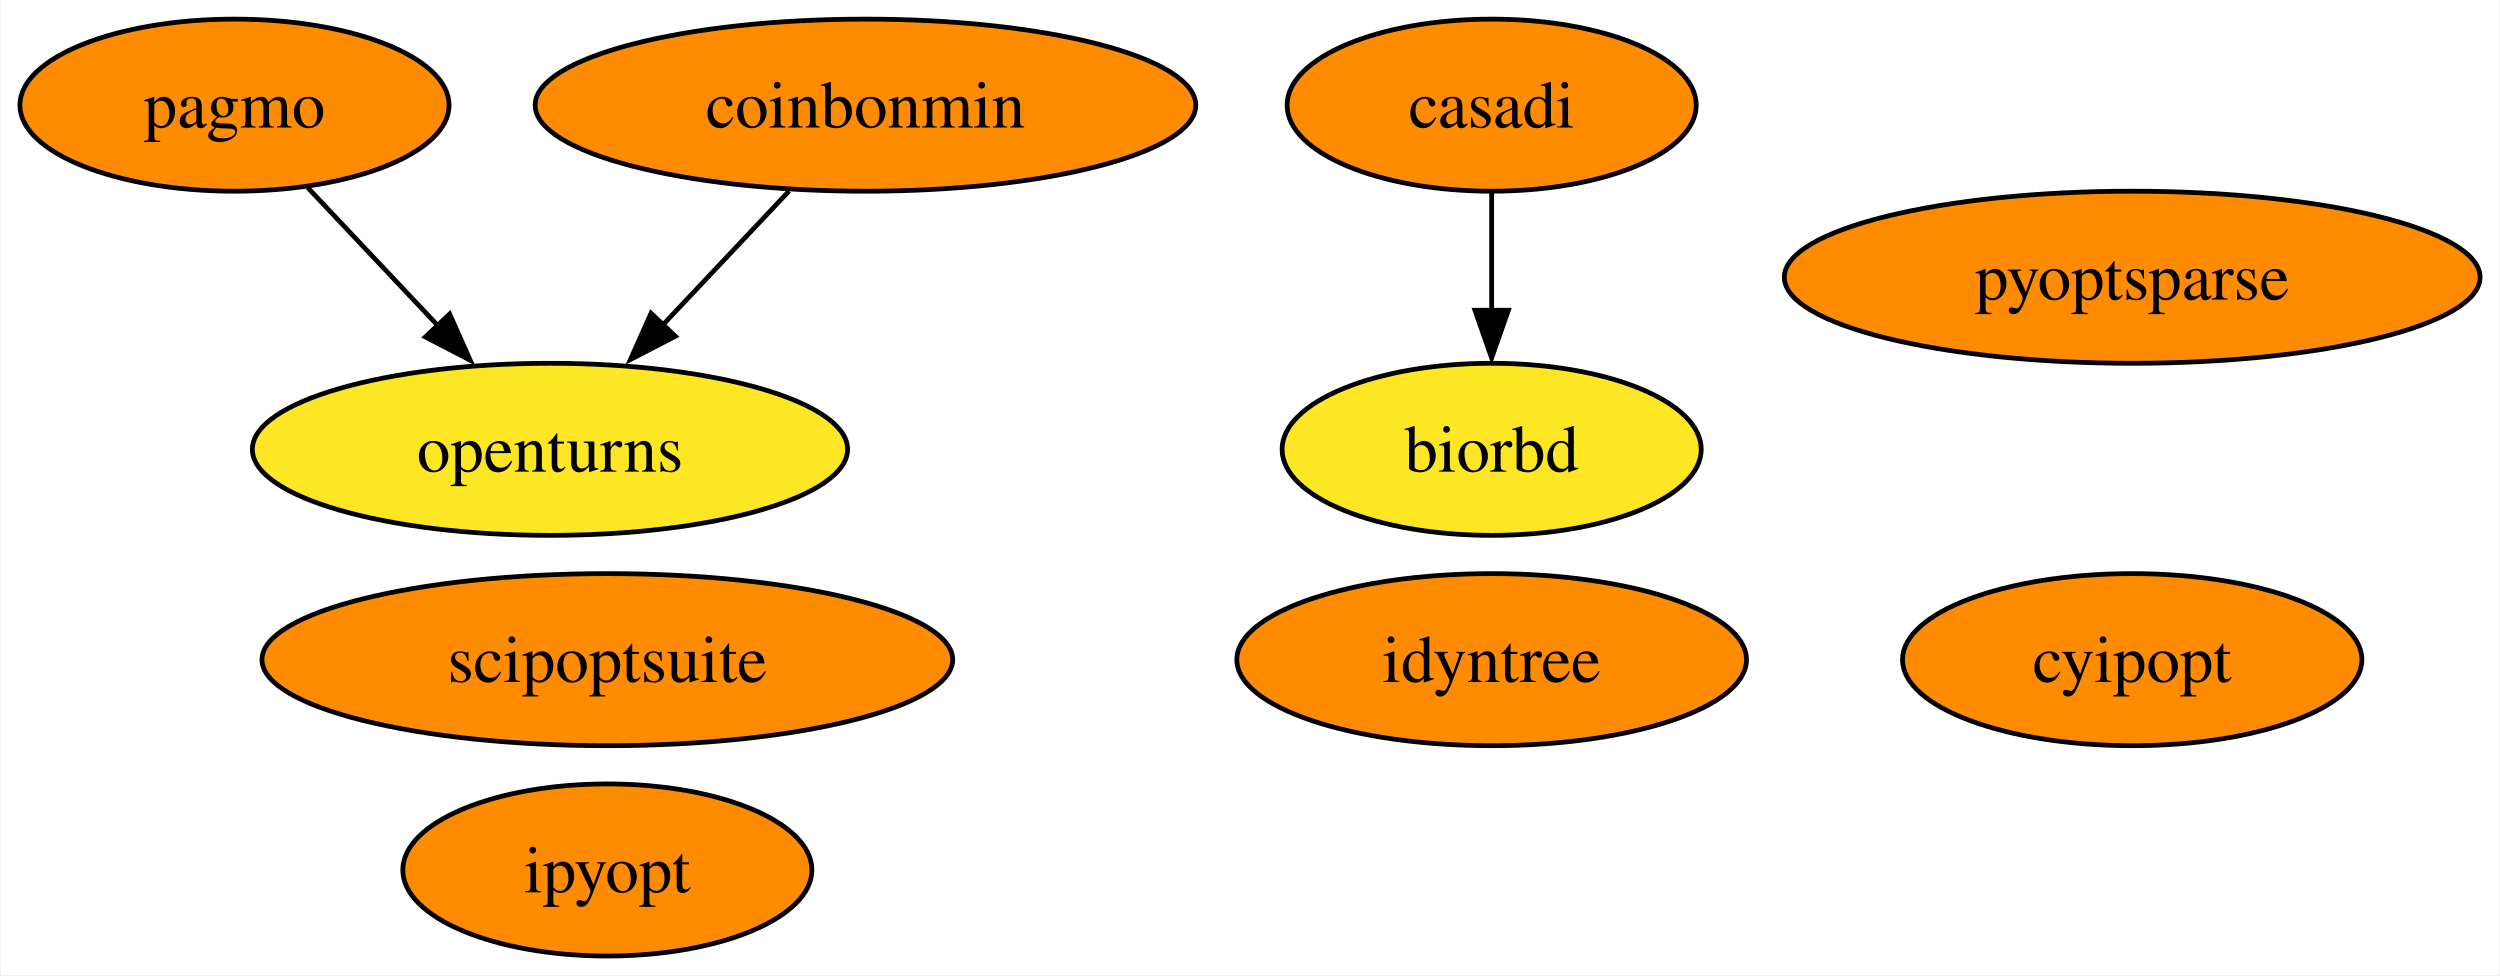
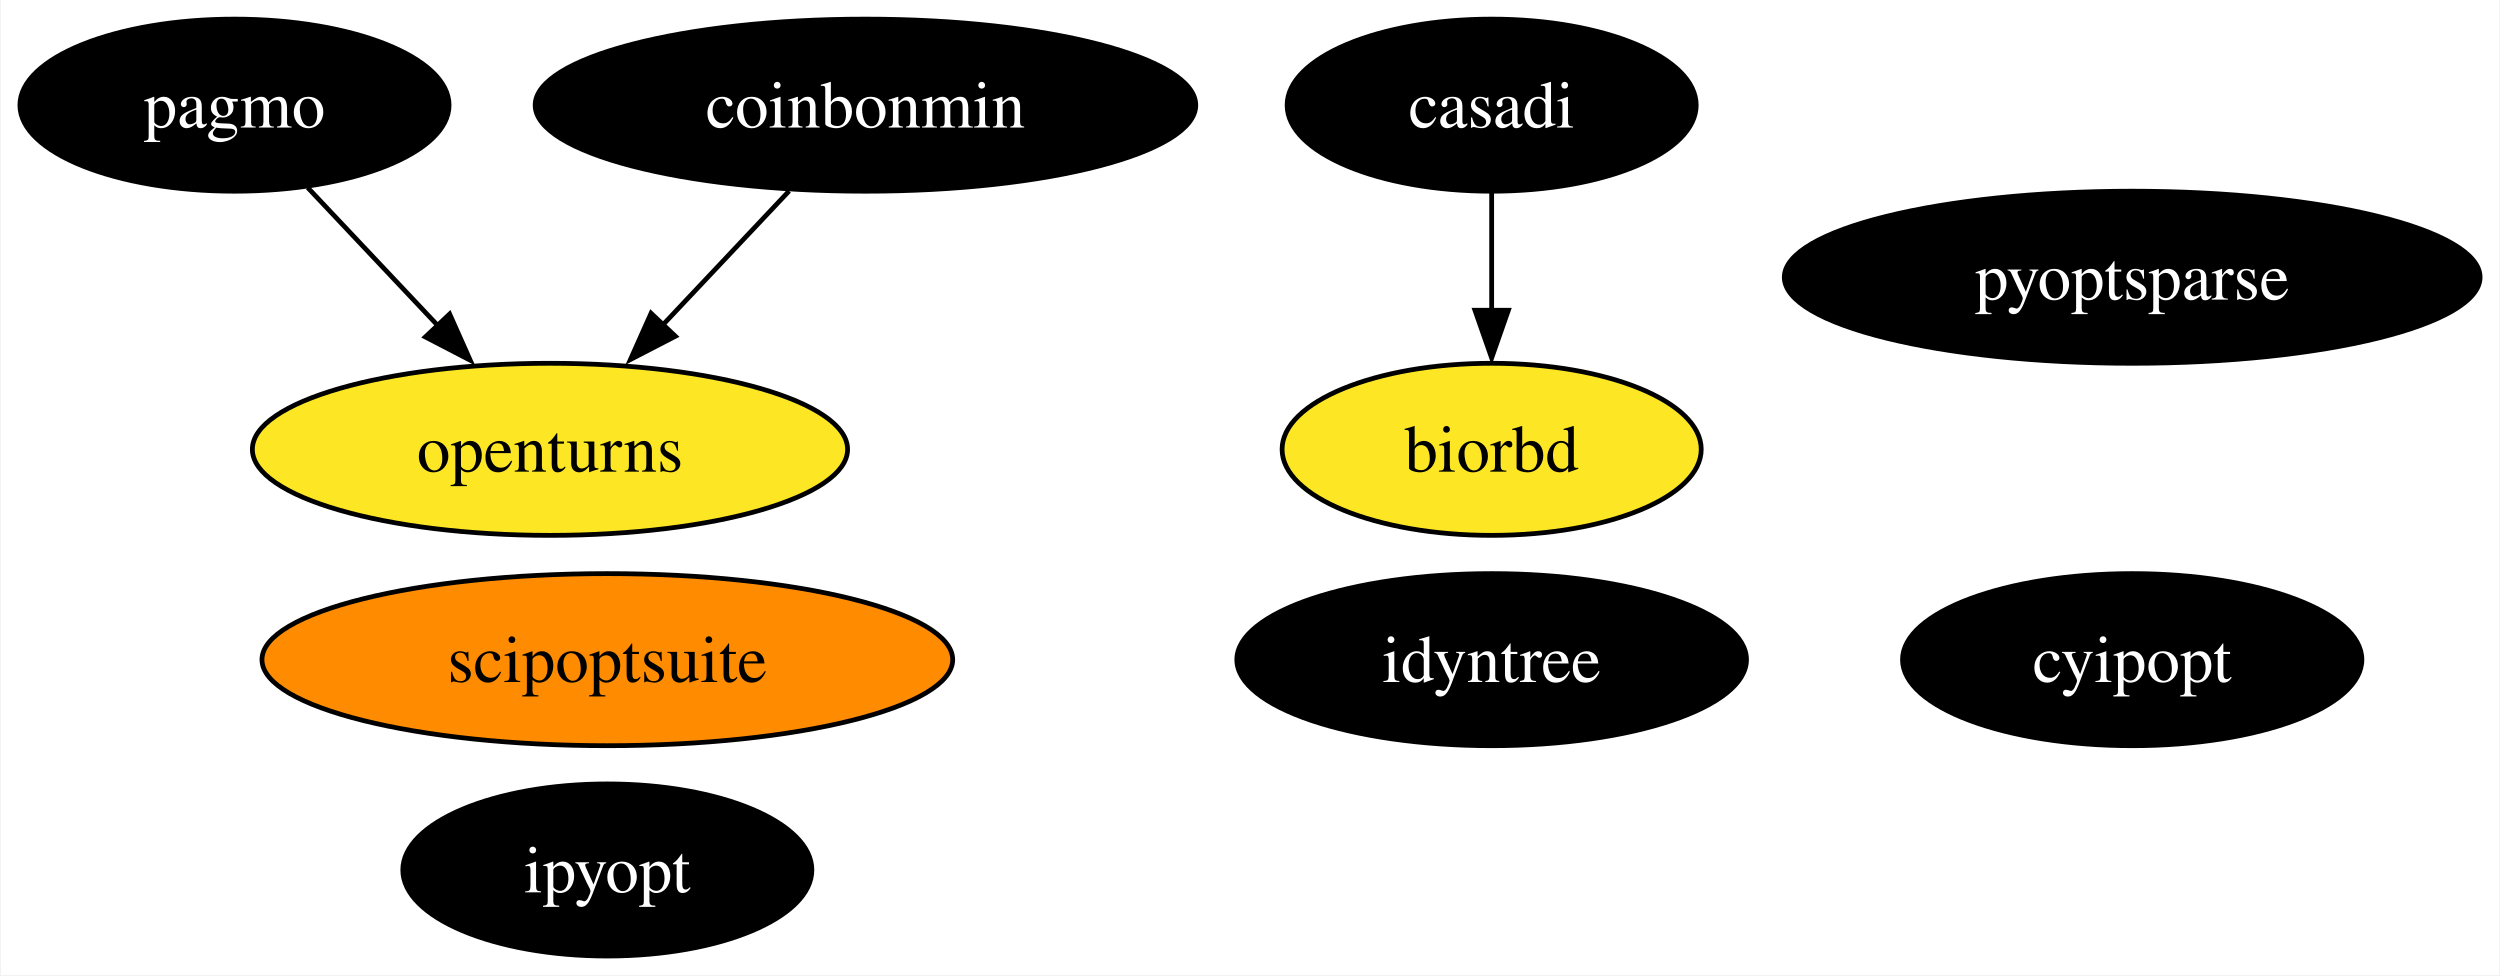
<svg xmlns="http://www.w3.org/2000/svg" xmlns:xlink="http://www.w3.org/1999/xlink" width="523pt" height="204pt" viewBox="0.00 0.00 522.67 204.00">
  <g id="graph0" class="graph" transform="scale(1 1) rotate(0) translate(4 200)">
    <polygon fill="white" stroke="none" points="-4,4 -4,-200 518.67,-200 518.67,4 -4,4" />
    <g id="node1" class="node">
      <g id="a_node1">
        <a xlink:href="https://github.com/conda-forge/casadi-feedstock" xlink:title="casadi">
-           <ellipse fill="#ff8c00" stroke="black" cx="307.89" cy="-178" rx="42.79" ry="18" />
-           <text text-anchor="middle" x="307.89" y="-173.32" font-family="Times,serif" font-size="14.00">casadi</text>
+           <ellipse fill="#000000" stroke="black" cx="307.89" cy="-178" rx="42.79" ry="18" />
+           <text text-anchor="middle" x="307.89" y="-173.32" font-family="Times,serif" font-size="14.00" fill="white">casadi</text>
        </a>
      </g>
    </g>
    <g id="node5" class="node">
      <g id="a_node5">
        <a xlink:href="https://github.com/conda-forge/biorbd-feedstock" xlink:title="biorbd">
          <ellipse fill="#fde725" stroke="black" cx="307.89" cy="-106" rx="43.84" ry="18" />
          <text text-anchor="middle" x="307.89" y="-101.33" font-family="Times,serif" font-size="14.00">biorbd</text>
        </a>
      </g>
    </g>
    <g id="edge1" class="edge">
      <path fill="none" stroke="black" d="M307.89,-159.7C307.89,-152.24 307.89,-143.32 307.89,-134.97" />
      <polygon fill="black" stroke="black" points="311.39,-135.1 307.89,-125.1 304.39,-135.1 311.39,-135.1" />
    </g>
    <g id="node2" class="node">
      <g id="a_node2">
        <a xlink:href="https://github.com/conda-forge/cyipopt-feedstock" xlink:title="cyipopt">
-           <ellipse fill="#ff8c00" stroke="black" cx="441.89" cy="-62" rx="48.05" ry="18" />
-           <text text-anchor="middle" x="441.89" y="-57.33" font-family="Times,serif" font-size="14.00">cyipopt</text>
+           <ellipse fill="#000000" stroke="black" cx="441.89" cy="-62" rx="48.05" ry="18" />
+           <text text-anchor="middle" x="441.89" y="-57.33" font-family="Times,serif" font-size="14.00" fill="white">cyipopt</text>
        </a>
      </g>
    </g>
    <g id="node3" class="node">
      <g id="a_node3">
        <a xlink:href="https://github.com/conda-forge/openturns-feedstock" xlink:title="openturns">
          <ellipse fill="#fde725" stroke="black" cx="110.89" cy="-106" rx="62.26" ry="18" />
          <text text-anchor="middle" x="110.89" y="-101.33" font-family="Times,serif" font-size="14.00">openturns</text>
        </a>
      </g>
    </g>
    <g id="node4" class="node">
      <g id="a_node4">
        <a xlink:href="https://github.com/conda-forge/pagmo-feedstock" xlink:title="pagmo">
-           <ellipse fill="#ff8c00" stroke="black" cx="44.89" cy="-178" rx="44.89" ry="18" />
-           <text text-anchor="middle" x="44.89" y="-173.32" font-family="Times,serif" font-size="14.00">pagmo</text>
+           <ellipse fill="#000000" stroke="black" cx="44.89" cy="-178" rx="44.89" ry="18" />
+           <text text-anchor="middle" x="44.89" y="-173.32" font-family="Times,serif" font-size="14.00" fill="white">pagmo</text>
        </a>
      </g>
    </g>
    <g id="edge2" class="edge">
      <path fill="none" stroke="black" d="M60.2,-160.76C68.41,-152.06 78.7,-141.15 87.86,-131.43" />
      <polygon fill="black" stroke="black" points="89.9,-134.31 94.21,-124.63 84.81,-129.51 89.9,-134.31" />
    </g>
    <g id="node6" class="node">
      <g id="a_node6">
        <a xlink:href="https://github.com/conda-forge/ipyopt-feedstock" xlink:title="ipyopt">
-           <ellipse fill="#ff8c00" stroke="black" cx="122.89" cy="-18" rx="42.79" ry="18" />
-           <text text-anchor="middle" x="122.89" y="-13.32" font-family="Times,serif" font-size="14.00">ipyopt</text>
+           <ellipse fill="#000000" stroke="black" cx="122.89" cy="-18" rx="42.79" ry="18" />
+           <text text-anchor="middle" x="122.89" y="-13.32" font-family="Times,serif" font-size="14.00" fill="white">ipyopt</text>
        </a>
      </g>
    </g>
    <g id="node7" class="node">
      <g id="a_node7">
        <a xlink:href="https://github.com/conda-forge/coinbonmin-feedstock" xlink:title="coinbonmin">
-           <ellipse fill="#ff8c00" stroke="black" cx="176.89" cy="-178" rx="69.1" ry="18" />
-           <text text-anchor="middle" x="176.89" y="-173.32" font-family="Times,serif" font-size="14.00">coinbonmin</text>
+           <ellipse fill="#000000" stroke="black" cx="176.89" cy="-178" rx="69.1" ry="18" />
+           <text text-anchor="middle" x="176.89" y="-173.32" font-family="Times,serif" font-size="14.00" fill="white">coinbonmin</text>
        </a>
      </g>
    </g>
    <g id="edge3" class="edge">
      <path fill="none" stroke="black" d="M160.92,-160.05C152.89,-151.54 143.02,-141.07 134.17,-131.68" />
      <polygon fill="black" stroke="black" points="137.13,-129.66 127.72,-124.79 132.04,-134.47 137.13,-129.66" />
    </g>
    <g id="node8" class="node">
      <g id="a_node8">
        <a xlink:href="https://github.com/conda-forge/scipoptsuite-feedstock" xlink:title="scipoptsuite">
          <ellipse fill="#ff8c00" stroke="black" cx="122.89" cy="-62" rx="72.25" ry="18" />
          <text text-anchor="middle" x="122.89" y="-57.33" font-family="Times,serif" font-size="14.00">scipoptsuite</text>
        </a>
      </g>
    </g>
    <g id="node9" class="node">
      <g id="a_node9">
        <a xlink:href="https://github.com/conda-forge/pyoptsparse-feedstock" xlink:title="pyoptsparse">
-           <ellipse fill="#ff8c00" stroke="black" cx="441.89" cy="-142" rx="72.78" ry="18" />
-           <text text-anchor="middle" x="441.89" y="-137.32" font-family="Times,serif" font-size="14.00">pyoptsparse</text>
+           <ellipse fill="#000000" stroke="black" cx="441.89" cy="-142" rx="72.78" ry="18" />
+           <text text-anchor="middle" x="441.89" y="-137.32" font-family="Times,serif" font-size="14.00" fill="white">pyoptsparse</text>
        </a>
      </g>
    </g>
    <g id="node10" class="node">
      <g id="a_node10">
        <a xlink:href="https://github.com/conda-forge/idyntree-feedstock" xlink:title="idyntree">
-           <ellipse fill="#ff8c00" stroke="black" cx="307.89" cy="-62" rx="53.31" ry="18" />
-           <text text-anchor="middle" x="307.89" y="-57.33" font-family="Times,serif" font-size="14.00">idyntree</text>
+           <ellipse fill="#000000" stroke="black" cx="307.89" cy="-62" rx="53.31" ry="18" />
+           <text text-anchor="middle" x="307.89" y="-57.33" font-family="Times,serif" font-size="14.00" fill="white">idyntree</text>
        </a>
      </g>
    </g>
  </g>
</svg>
